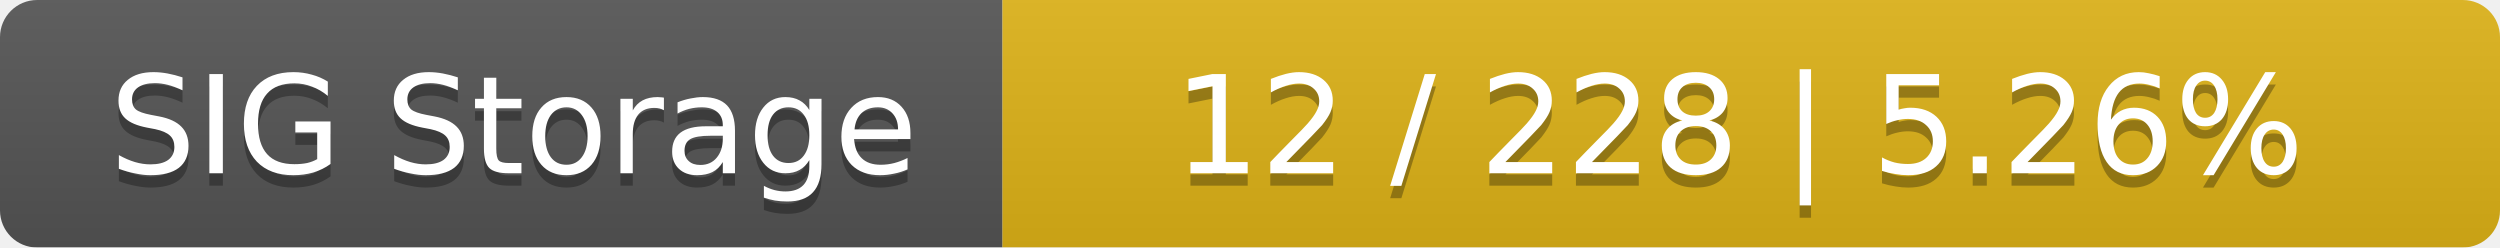
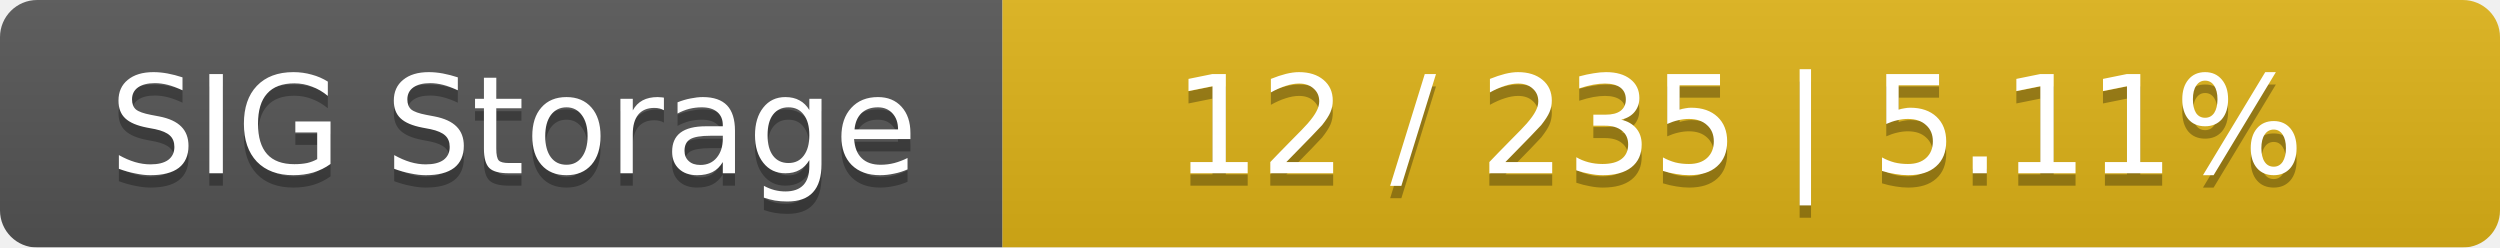
<svg xmlns="http://www.w3.org/2000/svg" width="202" height="20">
  <linearGradient id="smooth" x2="0" y2="100%">
    <stop offset="0" stop-color="#bbb" stop-opacity=".1" />
    <stop offset="1" stop-opacity=".1" />
  </linearGradient>
  <mask id="round">
    <rect width="202" height="20" rx="3" fill="#fff" />
  </mask>
  <g mask="url(#round)">
    <rect width="81" height="20" fill="#555" />
    <rect x="81" width="121" height="20" fill="#dfb317" />
    <rect width="202" height="20" fill="url(#smooth)" />
  </g>
  <g fill="#fff" text-anchor="middle" font-family="DejaVu Sans,Verdana,Geneva,sans-serif" font-size="11">
    <text x="41.5" y="15" fill="#010101" fill-opacity=".3">SIG Storage</text>
    <text x="41.5" y="14">SIG Storage</text>
-     <text x="140.5" y="15" fill="#010101" fill-opacity=".3">12 / 228    |    5.26%</text>
-     <text x="140.5" y="14">12 / 228    |    5.26%</text>
+     <text x="140.5" y="15" fill="#010101" fill-opacity=".3">12 / 235    |    5.11%</text>
+     <text x="140.5" y="14">12 / 235    |    5.11%</text>
  </g>
</svg>
